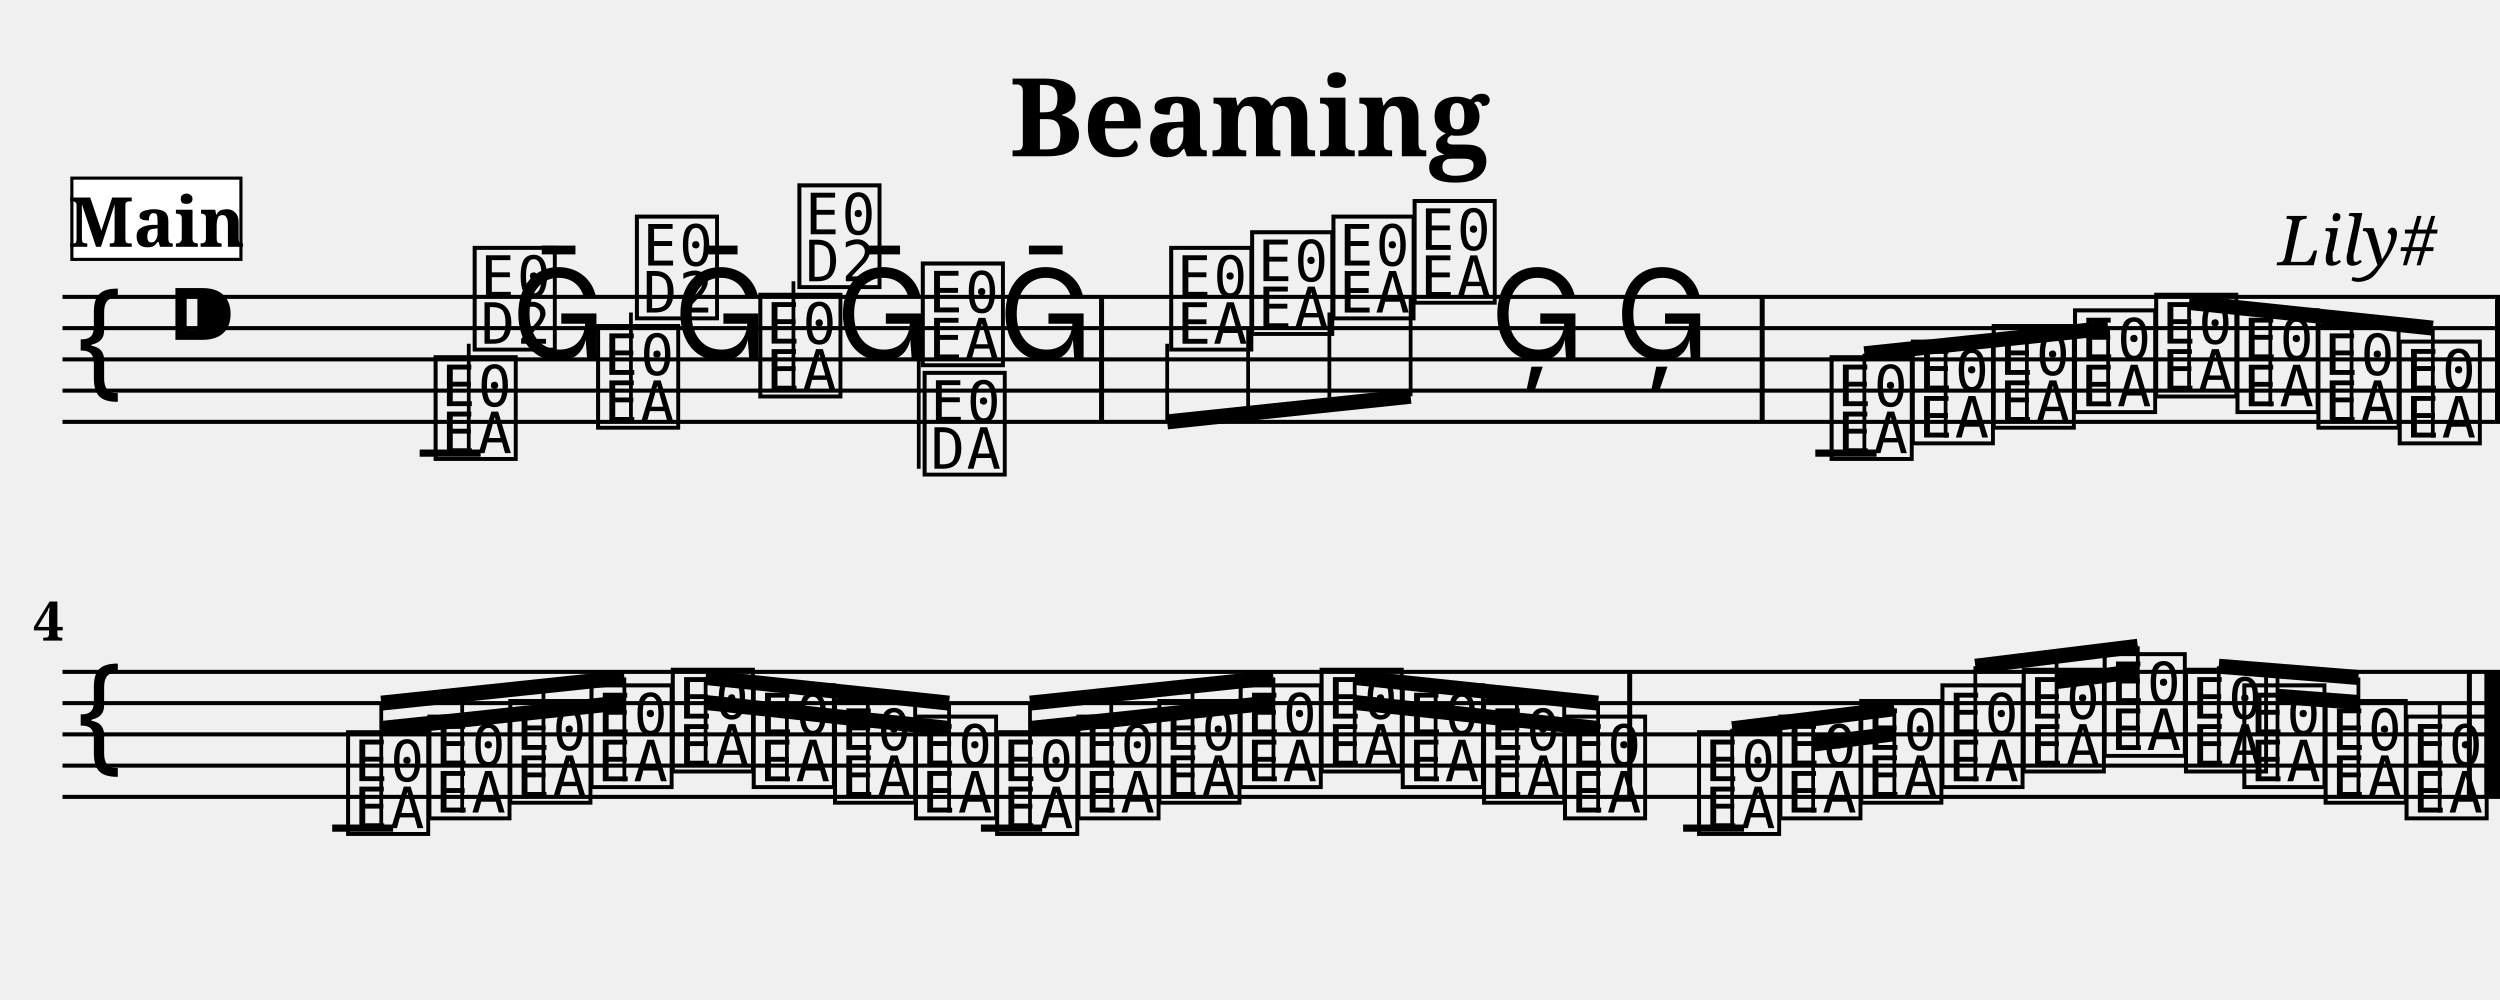
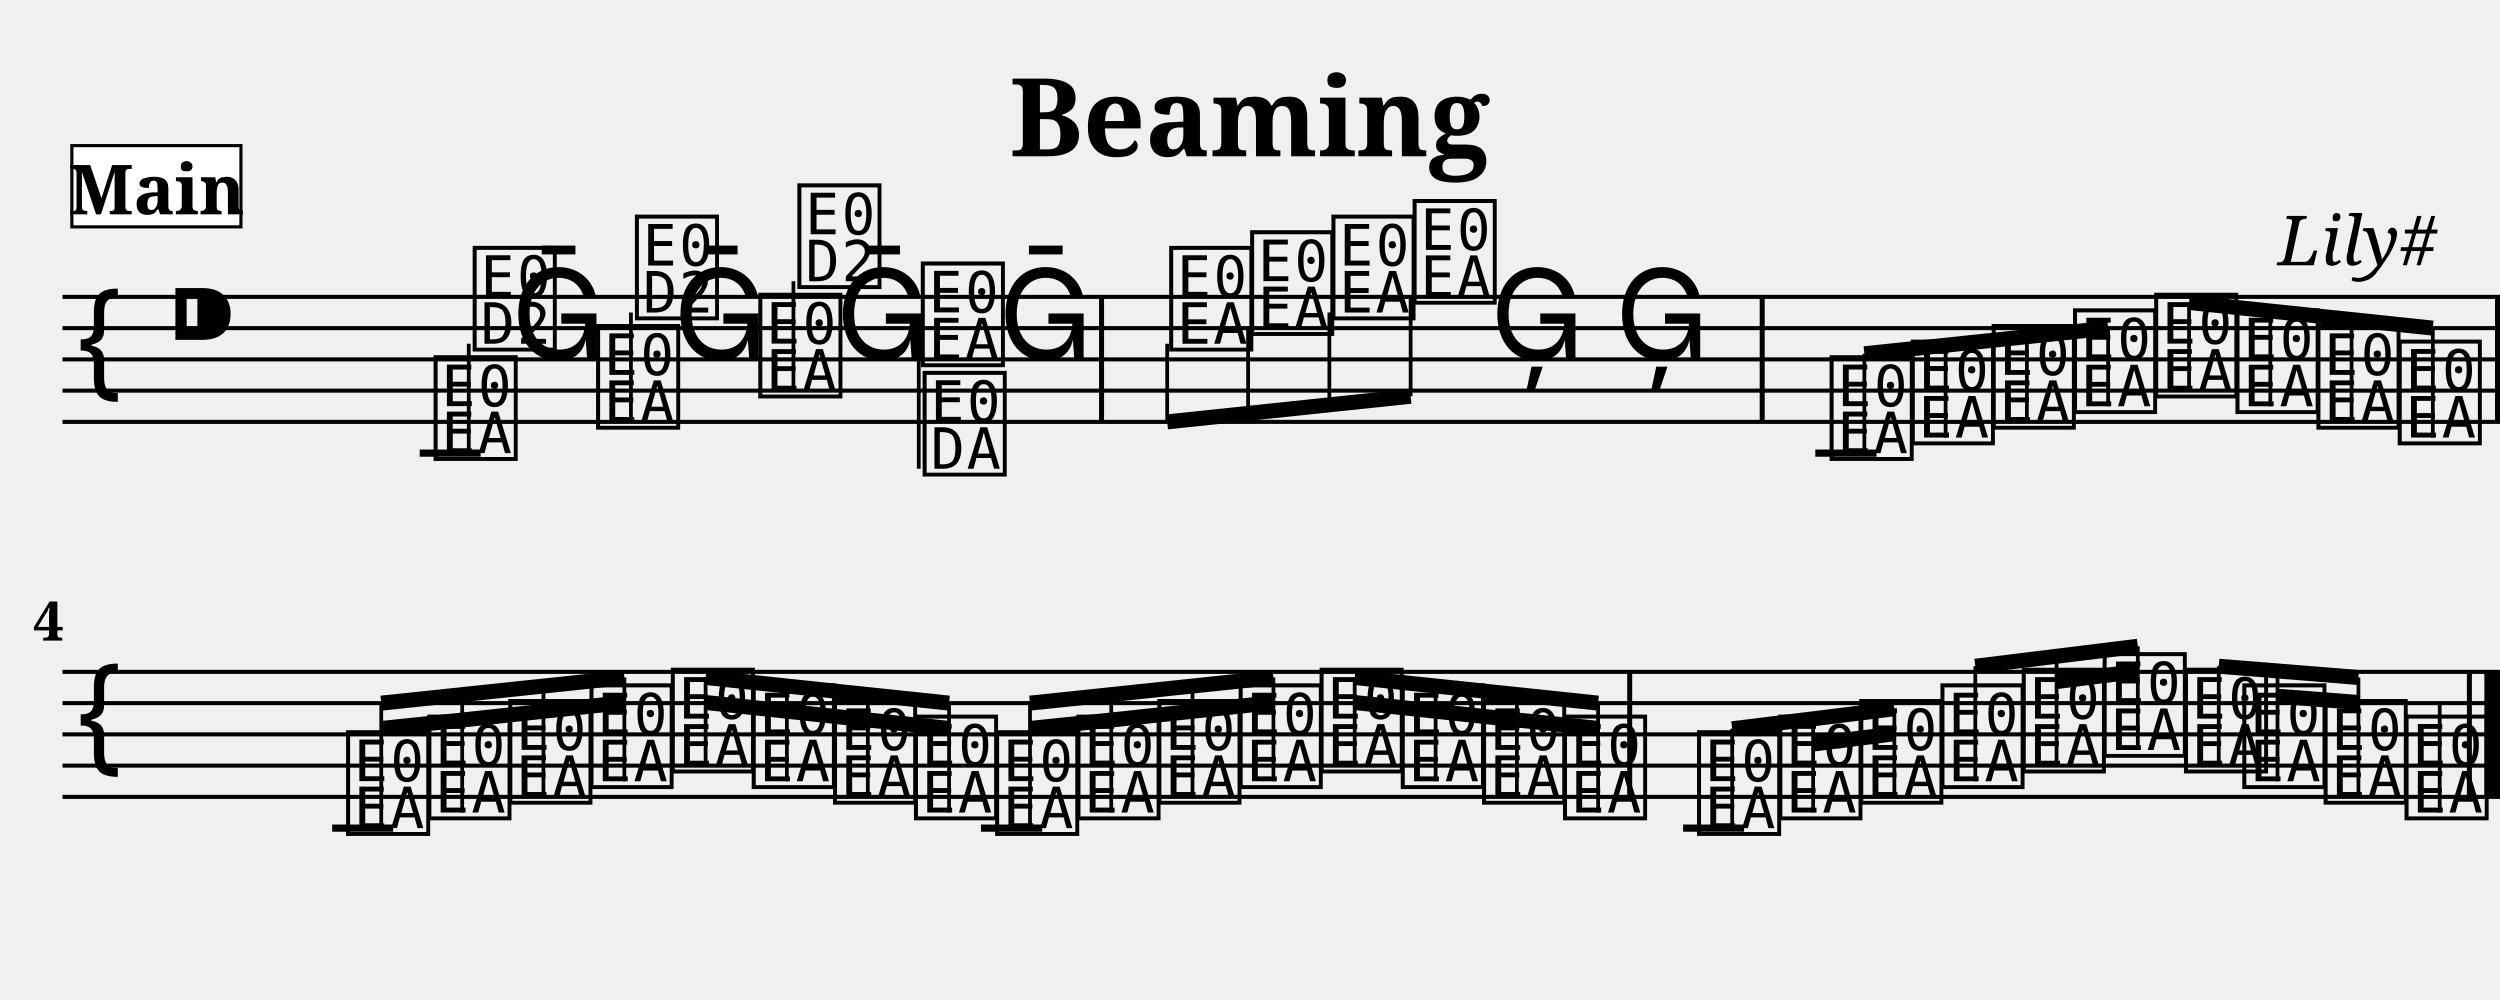
<svg xmlns="http://www.w3.org/2000/svg" width="800.0" height="320.0" viewBox="0 0 80.00 32.00">
  <style>
  @font-face { font-family: 'Emmentaler'; src: local('Emmentaler'); }
  .music { font-family: 'Emmentaler', serif; }
</style>
  <text x="40.00" y="5.00" font-size="3.49" font-family="serif" font-weight="bold" text-anchor="middle">Beaming</text>
  <text x="78.00" y="8.49" font-size="2.20" font-family="serif" font-style="italic" text-anchor="end">Lily#</text>
  <g transform="translate(2.00,0.00) scale(1,1)">
    <line x1="0.00" y1="9.50" x2="78.00" y2="9.50" stroke="#000000" stroke-width="0.130" />
    <line x1="0.00" y1="10.50" x2="78.00" y2="10.50" stroke="#000000" stroke-width="0.130" />
    <line x1="0.00" y1="11.50" x2="78.00" y2="11.50" stroke="#000000" stroke-width="0.130" />
    <line x1="0.00" y1="12.50" x2="78.00" y2="12.50" stroke="#000000" stroke-width="0.130" />
    <line x1="0.00" y1="13.50" x2="78.00" y2="13.50" stroke="#000000" stroke-width="0.130" />
    <text class="music" x="0.30" y="12.50" font-size="4.00"></text>
    <text class="music" x="3.30" y="11.50" font-size="4.00"></text>
    <text class="music" x="11.75" y="14.50" font-size="4.00" data-pos="140"></text>
    <line x1="13.00" y1="14.50" x2="13.00" y2="11.00" stroke="#000000" stroke-width="0.120" />
    <text class="music" x="13.00" y="11.00" font-size="4.00"></text>
    <text class="music" x="14.35" y="11.50" font-size="4.00" data-pos="172"></text>
    <text class="music" x="16.95" y="13.50" font-size="4.00" data-pos="174"></text>
    <line x1="18.19" y1="13.50" x2="18.19" y2="10.00" stroke="#000000" stroke-width="0.120" />
    <text class="music" x="18.19" y="10.00" font-size="4.00"></text>
    <text class="music" x="19.54" y="11.50" font-size="4.00" data-pos="176"></text>
    <text class="music" x="22.14" y="12.50" font-size="4.00" data-pos="178"></text>
    <line x1="23.39" y1="12.50" x2="23.39" y2="9.00" stroke="#000000" stroke-width="0.120" />
    <text class="music" x="23.39" y="9.00" font-size="4.00"></text>
    <text class="music" x="24.74" y="11.50" font-size="4.00" data-pos="180"></text>
    <text class="music" x="27.34" y="11.50" font-size="4.00" data-pos="182"></text>
    <line x1="27.40" y1="11.50" x2="27.40" y2="15.00" stroke="#000000" stroke-width="0.120" />
    <text class="music" x="27.40" y="15.00" font-size="4.00"></text>
    <text class="music" x="29.94" y="11.50" font-size="4.00" data-pos="184"></text>
    <text class="music" x="35.29" y="11.00" font-size="4.00" data-pos="188"></text>
    <text class="music" x="37.88" y="10.50" font-size="4.00" data-pos="193"></text>
    <text class="music" x="40.48" y="10.00" font-size="4.00" data-pos="195"></text>
    <text class="music" x="43.08" y="9.50" font-size="4.00" data-pos="197"></text>
    <text class="music" x="45.68" y="11.50" font-size="4.00" data-pos="199"></text>
    <text class="music" x="49.67" y="11.50" font-size="4.00" data-pos="202"></text>
    <text class="music" x="56.42" y="14.50" font-size="4.00" data-pos="230"></text>
    <text class="music" x="59.02" y="14.00" font-size="4.00" data-pos="261"></text>
    <text class="music" x="61.61" y="13.50" font-size="4.00" data-pos="263"></text>
    <text class="music" x="64.21" y="13.00" font-size="4.00" data-pos="265"></text>
    <text class="music" x="66.81" y="12.50" font-size="4.00" data-pos="267"></text>
    <text class="music" x="69.41" y="13.00" font-size="4.00" data-pos="269"></text>
    <text class="music" x="72.00" y="13.50" font-size="4.00" data-pos="271"></text>
    <text class="music" x="74.60" y="14.00" font-size="4.00" data-pos="273"></text>
    <line x1="11.43" y1="14.50" x2="13.38" y2="14.50" stroke="#000000" stroke-width="0.230" />
    <line x1="56.09" y1="14.50" x2="58.05" y2="14.50" stroke="#000000" stroke-width="0.230" />
    <rect x="33.17" y="9.50" width="0.16" height="4.00" fill="#000000" />
    <rect x="54.31" y="9.50" width="0.16" height="4.00" fill="#000000" />
    <rect x="77.84" y="9.50" width="0.16" height="4.00" fill="#000000" />
    <line x1="35.35" y1="13.50" x2="43.14" y2="12.68" stroke="#000000" stroke-width="0.480" />
    <line x1="35.35" y1="11.00" x2="35.35" y2="13.50" stroke="#000000" stroke-width="0.120" />
    <line x1="37.94" y1="10.50" x2="37.94" y2="13.22" stroke="#000000" stroke-width="0.120" />
    <line x1="40.54" y1="10.00" x2="40.54" y2="12.95" stroke="#000000" stroke-width="0.120" />
    <line x1="43.14" y1="9.50" x2="43.14" y2="12.68" stroke="#000000" stroke-width="0.120" />
    <line x1="57.66" y1="11.32" x2="65.46" y2="10.50" stroke="#000000" stroke-width="0.480" />
    <line x1="57.66" y1="14.50" x2="57.66" y2="11.32" stroke="#000000" stroke-width="0.120" />
    <line x1="60.26" y1="14.00" x2="60.26" y2="11.05" stroke="#000000" stroke-width="0.120" />
    <line x1="62.86" y1="13.50" x2="62.86" y2="10.77" stroke="#000000" stroke-width="0.120" />
    <line x1="65.46" y1="13.00" x2="65.46" y2="10.50" stroke="#000000" stroke-width="0.120" />
    <line x1="68.05" y1="9.68" x2="75.85" y2="10.50" stroke="#000000" stroke-width="0.480" />
    <line x1="68.05" y1="12.50" x2="68.05" y2="9.68" stroke="#000000" stroke-width="0.120" />
    <line x1="70.65" y1="13.00" x2="70.65" y2="9.95" stroke="#000000" stroke-width="0.120" />
    <line x1="73.25" y1="13.50" x2="73.25" y2="10.22" stroke="#000000" stroke-width="0.120" />
    <line x1="75.85" y1="14.00" x2="75.85" y2="10.50" stroke="#000000" stroke-width="0.120" />
    <line x1="0.00" y1="21.50" x2="78.00" y2="21.50" stroke="#000000" stroke-width="0.130" />
    <line x1="0.00" y1="22.50" x2="78.00" y2="22.50" stroke="#000000" stroke-width="0.130" />
    <line x1="0.00" y1="23.50" x2="78.00" y2="23.50" stroke="#000000" stroke-width="0.130" />
    <line x1="0.00" y1="24.50" x2="78.00" y2="24.50" stroke="#000000" stroke-width="0.130" />
    <line x1="0.00" y1="25.50" x2="78.00" y2="25.50" stroke="#000000" stroke-width="0.130" />
    <text class="music" x="0.30" y="24.50" font-size="4.00"></text>
    <text class="music" x="8.95" y="26.50" font-size="4.00" data-pos="304"></text>
    <text class="music" x="11.55" y="26.00" font-size="4.00" data-pos="331"></text>
    <text class="music" x="14.14" y="25.50" font-size="4.00" data-pos="333"></text>
    <text class="music" x="16.74" y="25.00" font-size="4.00" data-pos="335"></text>
    <text class="music" x="19.34" y="24.50" font-size="4.00" data-pos="337"></text>
    <text class="music" x="21.93" y="25.00" font-size="4.00" data-pos="339"></text>
    <text class="music" x="24.53" y="25.50" font-size="4.00" data-pos="341"></text>
    <text class="music" x="27.12" y="26.00" font-size="4.00" data-pos="343"></text>
    <text class="music" x="29.72" y="26.50" font-size="4.00" data-pos="345"></text>
    <text class="music" x="32.32" y="26.00" font-size="4.00" data-pos="347"></text>
    <text class="music" x="34.91" y="25.50" font-size="4.00" data-pos="349"></text>
    <text class="music" x="37.51" y="25.00" font-size="4.00" data-pos="351"></text>
    <text class="music" x="40.10" y="24.50" font-size="4.00" data-pos="353"></text>
    <text class="music" x="42.70" y="25.00" font-size="4.00" data-pos="355"></text>
    <text class="music" x="45.30" y="25.50" font-size="4.00" data-pos="357"></text>
    <text class="music" x="47.89" y="26.00" font-size="4.00" data-pos="359"></text>
    <text class="music" x="52.18" y="26.50" font-size="4.00" data-pos="386"></text>
    <text class="music" x="54.78" y="26.00" font-size="4.00" data-pos="421"></text>
    <text class="music" x="57.37" y="25.50" font-size="4.00" data-pos="425"></text>
    <text class="music" x="59.97" y="25.00" font-size="4.00" data-pos="427"></text>
    <text class="music" x="62.57" y="24.50" font-size="4.00" data-pos="430"></text>
    <text class="music" x="65.16" y="24.00" font-size="4.00" data-pos="434"></text>
    <text class="music" x="67.76" y="24.50" font-size="4.00" data-pos="436"></text>
    <text class="music" x="69.63" y="25.00" font-size="4.00" data-pos="439"></text>
    <text class="music" x="72.23" y="25.50" font-size="4.00" data-pos="443"></text>
    <text class="music" x="74.82" y="26.00" font-size="4.00" data-pos="445"></text>
    <line x1="76.07" y1="26.00" x2="76.07" y2="22.50" stroke="#000000" stroke-width="0.120" />
    <line x1="8.63" y1="26.50" x2="10.58" y2="26.50" stroke="#000000" stroke-width="0.230" />
    <line x1="29.39" y1="26.50" x2="31.35" y2="26.50" stroke="#000000" stroke-width="0.230" />
    <line x1="51.86" y1="26.50" x2="53.81" y2="26.50" stroke="#000000" stroke-width="0.230" />
    <rect x="50.07" y="21.50" width="0.16" height="4.00" fill="#000000" />
    <rect x="76.94" y="21.50" width="0.16" height="4.00" fill="#000000" />
    <rect x="77.50" y="21.50" width="0.50" height="4.00" fill="#000000" />
    <line x1="10.20" y1="22.50" x2="17.98" y2="21.68" stroke="#000000" stroke-width="0.480" />
    <line x1="10.20" y1="23.31" x2="12.79" y2="23.04" stroke="#000000" stroke-width="0.480" />
    <line x1="12.79" y1="23.04" x2="15.39" y2="22.76" stroke="#000000" stroke-width="0.480" />
    <line x1="15.39" y1="22.76" x2="17.98" y2="22.48" stroke="#000000" stroke-width="0.480" />
    <line x1="10.20" y1="26.50" x2="10.20" y2="22.50" stroke="#000000" stroke-width="0.120" />
    <line x1="12.79" y1="26.00" x2="12.79" y2="22.23" stroke="#000000" stroke-width="0.120" />
    <line x1="15.39" y1="25.50" x2="15.39" y2="21.95" stroke="#000000" stroke-width="0.120" />
    <line x1="17.98" y1="25.00" x2="17.98" y2="21.68" stroke="#000000" stroke-width="0.120" />
    <line x1="20.58" y1="21.68" x2="28.37" y2="22.50" stroke="#000000" stroke-width="0.480" />
    <line x1="20.58" y1="22.48" x2="23.18" y2="22.76" stroke="#000000" stroke-width="0.480" />
    <line x1="23.18" y1="22.76" x2="25.77" y2="23.04" stroke="#000000" stroke-width="0.480" />
    <line x1="25.77" y1="23.04" x2="28.37" y2="23.31" stroke="#000000" stroke-width="0.480" />
    <line x1="20.58" y1="24.50" x2="20.58" y2="21.68" stroke="#000000" stroke-width="0.120" />
    <line x1="23.18" y1="25.00" x2="23.18" y2="21.95" stroke="#000000" stroke-width="0.120" />
    <line x1="25.77" y1="25.50" x2="25.77" y2="22.23" stroke="#000000" stroke-width="0.120" />
    <line x1="28.37" y1="26.00" x2="28.37" y2="22.50" stroke="#000000" stroke-width="0.120" />
    <line x1="30.96" y1="22.50" x2="38.75" y2="21.68" stroke="#000000" stroke-width="0.480" />
    <line x1="30.96" y1="23.31" x2="33.56" y2="23.04" stroke="#000000" stroke-width="0.480" />
    <line x1="33.56" y1="23.04" x2="36.16" y2="22.76" stroke="#000000" stroke-width="0.480" />
    <line x1="36.16" y1="22.76" x2="38.75" y2="22.48" stroke="#000000" stroke-width="0.480" />
    <line x1="30.96" y1="26.50" x2="30.96" y2="22.50" stroke="#000000" stroke-width="0.120" />
    <line x1="33.56" y1="26.00" x2="33.56" y2="22.23" stroke="#000000" stroke-width="0.120" />
    <line x1="36.16" y1="25.50" x2="36.16" y2="21.95" stroke="#000000" stroke-width="0.120" />
    <line x1="38.75" y1="25.00" x2="38.75" y2="21.68" stroke="#000000" stroke-width="0.120" />
    <line x1="41.35" y1="21.68" x2="49.14" y2="22.50" stroke="#000000" stroke-width="0.480" />
    <line x1="41.35" y1="22.48" x2="43.94" y2="22.76" stroke="#000000" stroke-width="0.480" />
    <line x1="43.94" y1="22.76" x2="46.54" y2="23.04" stroke="#000000" stroke-width="0.480" />
    <line x1="46.54" y1="23.04" x2="49.14" y2="23.31" stroke="#000000" stroke-width="0.480" />
    <line x1="41.35" y1="24.50" x2="41.35" y2="21.68" stroke="#000000" stroke-width="0.120" />
    <line x1="43.94" y1="25.00" x2="43.94" y2="21.95" stroke="#000000" stroke-width="0.120" />
    <line x1="46.54" y1="25.50" x2="46.54" y2="22.23" stroke="#000000" stroke-width="0.120" />
    <line x1="49.14" y1="26.00" x2="49.14" y2="22.50" stroke="#000000" stroke-width="0.120" />
    <line x1="53.43" y1="23.32" x2="58.62" y2="22.68" stroke="#000000" stroke-width="0.480" />
    <line x1="56.02" y1="23.81" x2="58.62" y2="23.48" stroke="#000000" stroke-width="0.480" />
    <line x1="53.43" y1="26.50" x2="53.43" y2="23.32" stroke="#000000" stroke-width="0.120" />
    <line x1="56.02" y1="26.00" x2="56.02" y2="23.00" stroke="#000000" stroke-width="0.120" />
    <line x1="58.62" y1="25.50" x2="58.62" y2="22.68" stroke="#000000" stroke-width="0.120" />
    <line x1="61.21" y1="21.32" x2="66.41" y2="20.68" stroke="#000000" stroke-width="0.480" />
    <line x1="63.81" y1="21.81" x2="66.41" y2="21.48" stroke="#000000" stroke-width="0.480" />
    <line x1="61.21" y1="25.00" x2="61.21" y2="21.32" stroke="#000000" stroke-width="0.120" />
    <line x1="63.81" y1="24.50" x2="63.81" y2="21.00" stroke="#000000" stroke-width="0.120" />
    <line x1="66.41" y1="24.00" x2="66.41" y2="20.68" stroke="#000000" stroke-width="0.120" />
    <line x1="69.00" y1="21.32" x2="73.47" y2="21.68" stroke="#000000" stroke-width="0.480" />
    <line x1="70.88" y1="22.28" x2="73.47" y2="22.48" stroke="#000000" stroke-width="0.480" />
    <line x1="69.00" y1="24.50" x2="69.00" y2="21.32" stroke="#000000" stroke-width="0.120" />
    <line x1="70.88" y1="25.00" x2="70.88" y2="21.47" stroke="#000000" stroke-width="0.120" />
    <line x1="73.47" y1="25.50" x2="73.47" y2="21.68" stroke="#000000" stroke-width="0.120" />
    <text x="0.05" y="20.50" font-size="1.75" font-family="serif" font-weight="bold" text-anchor="end" fill="#000000">4</text>
-     <rect x="0.30" y="5.70" width="5.41" height="2.60" fill="#FFFFFF" stroke="#000000" stroke-width="0.100" data-pos="0" />
-     <text x="3.01" y="7.90" font-size="2.20" font-family="serif" font-weight="bold" text-anchor="middle" fill="#000000" data-pos="0">Main</text>
+     <rect x="0.30" y="4.66" width="5.41" height="2.60" fill="#FFFFFF" stroke="#000000" stroke-width="0.100" data-pos="0" />
+     <text x="3.01" y="6.86" font-size="2.20" font-family="serif" font-weight="bold" text-anchor="middle" fill="#000000" data-pos="0">Main</text>
  </g>
</svg>
